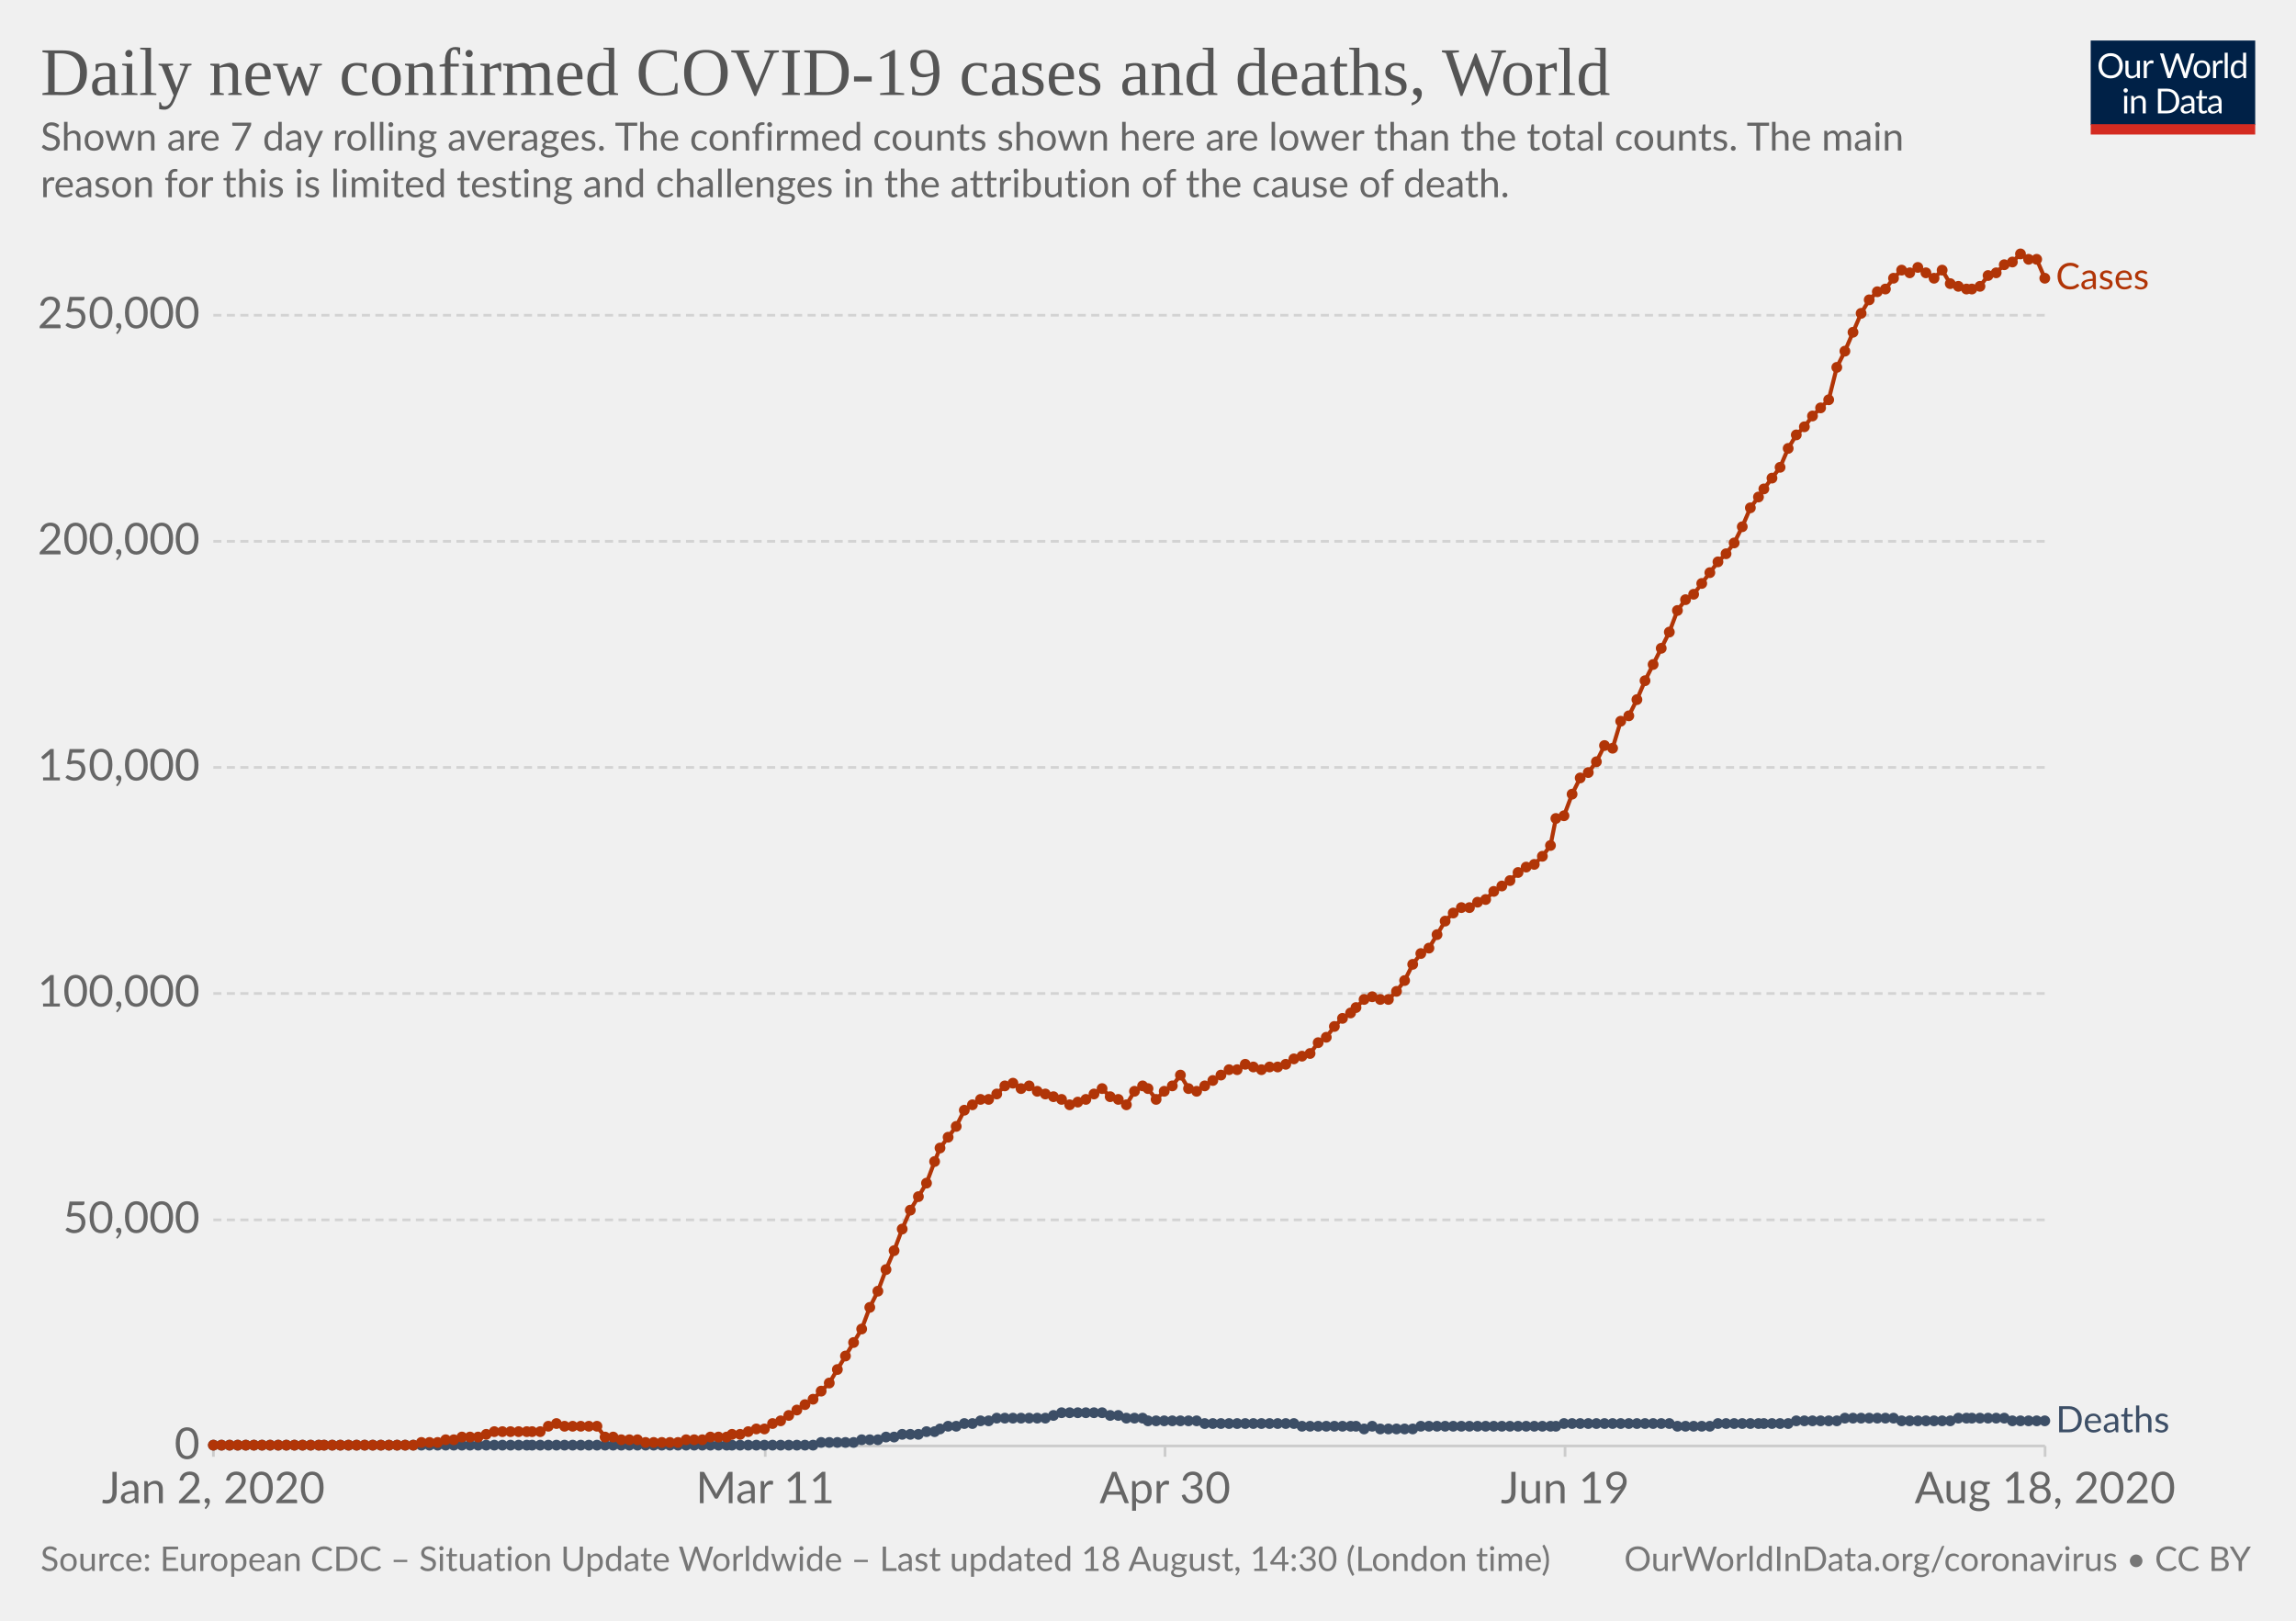
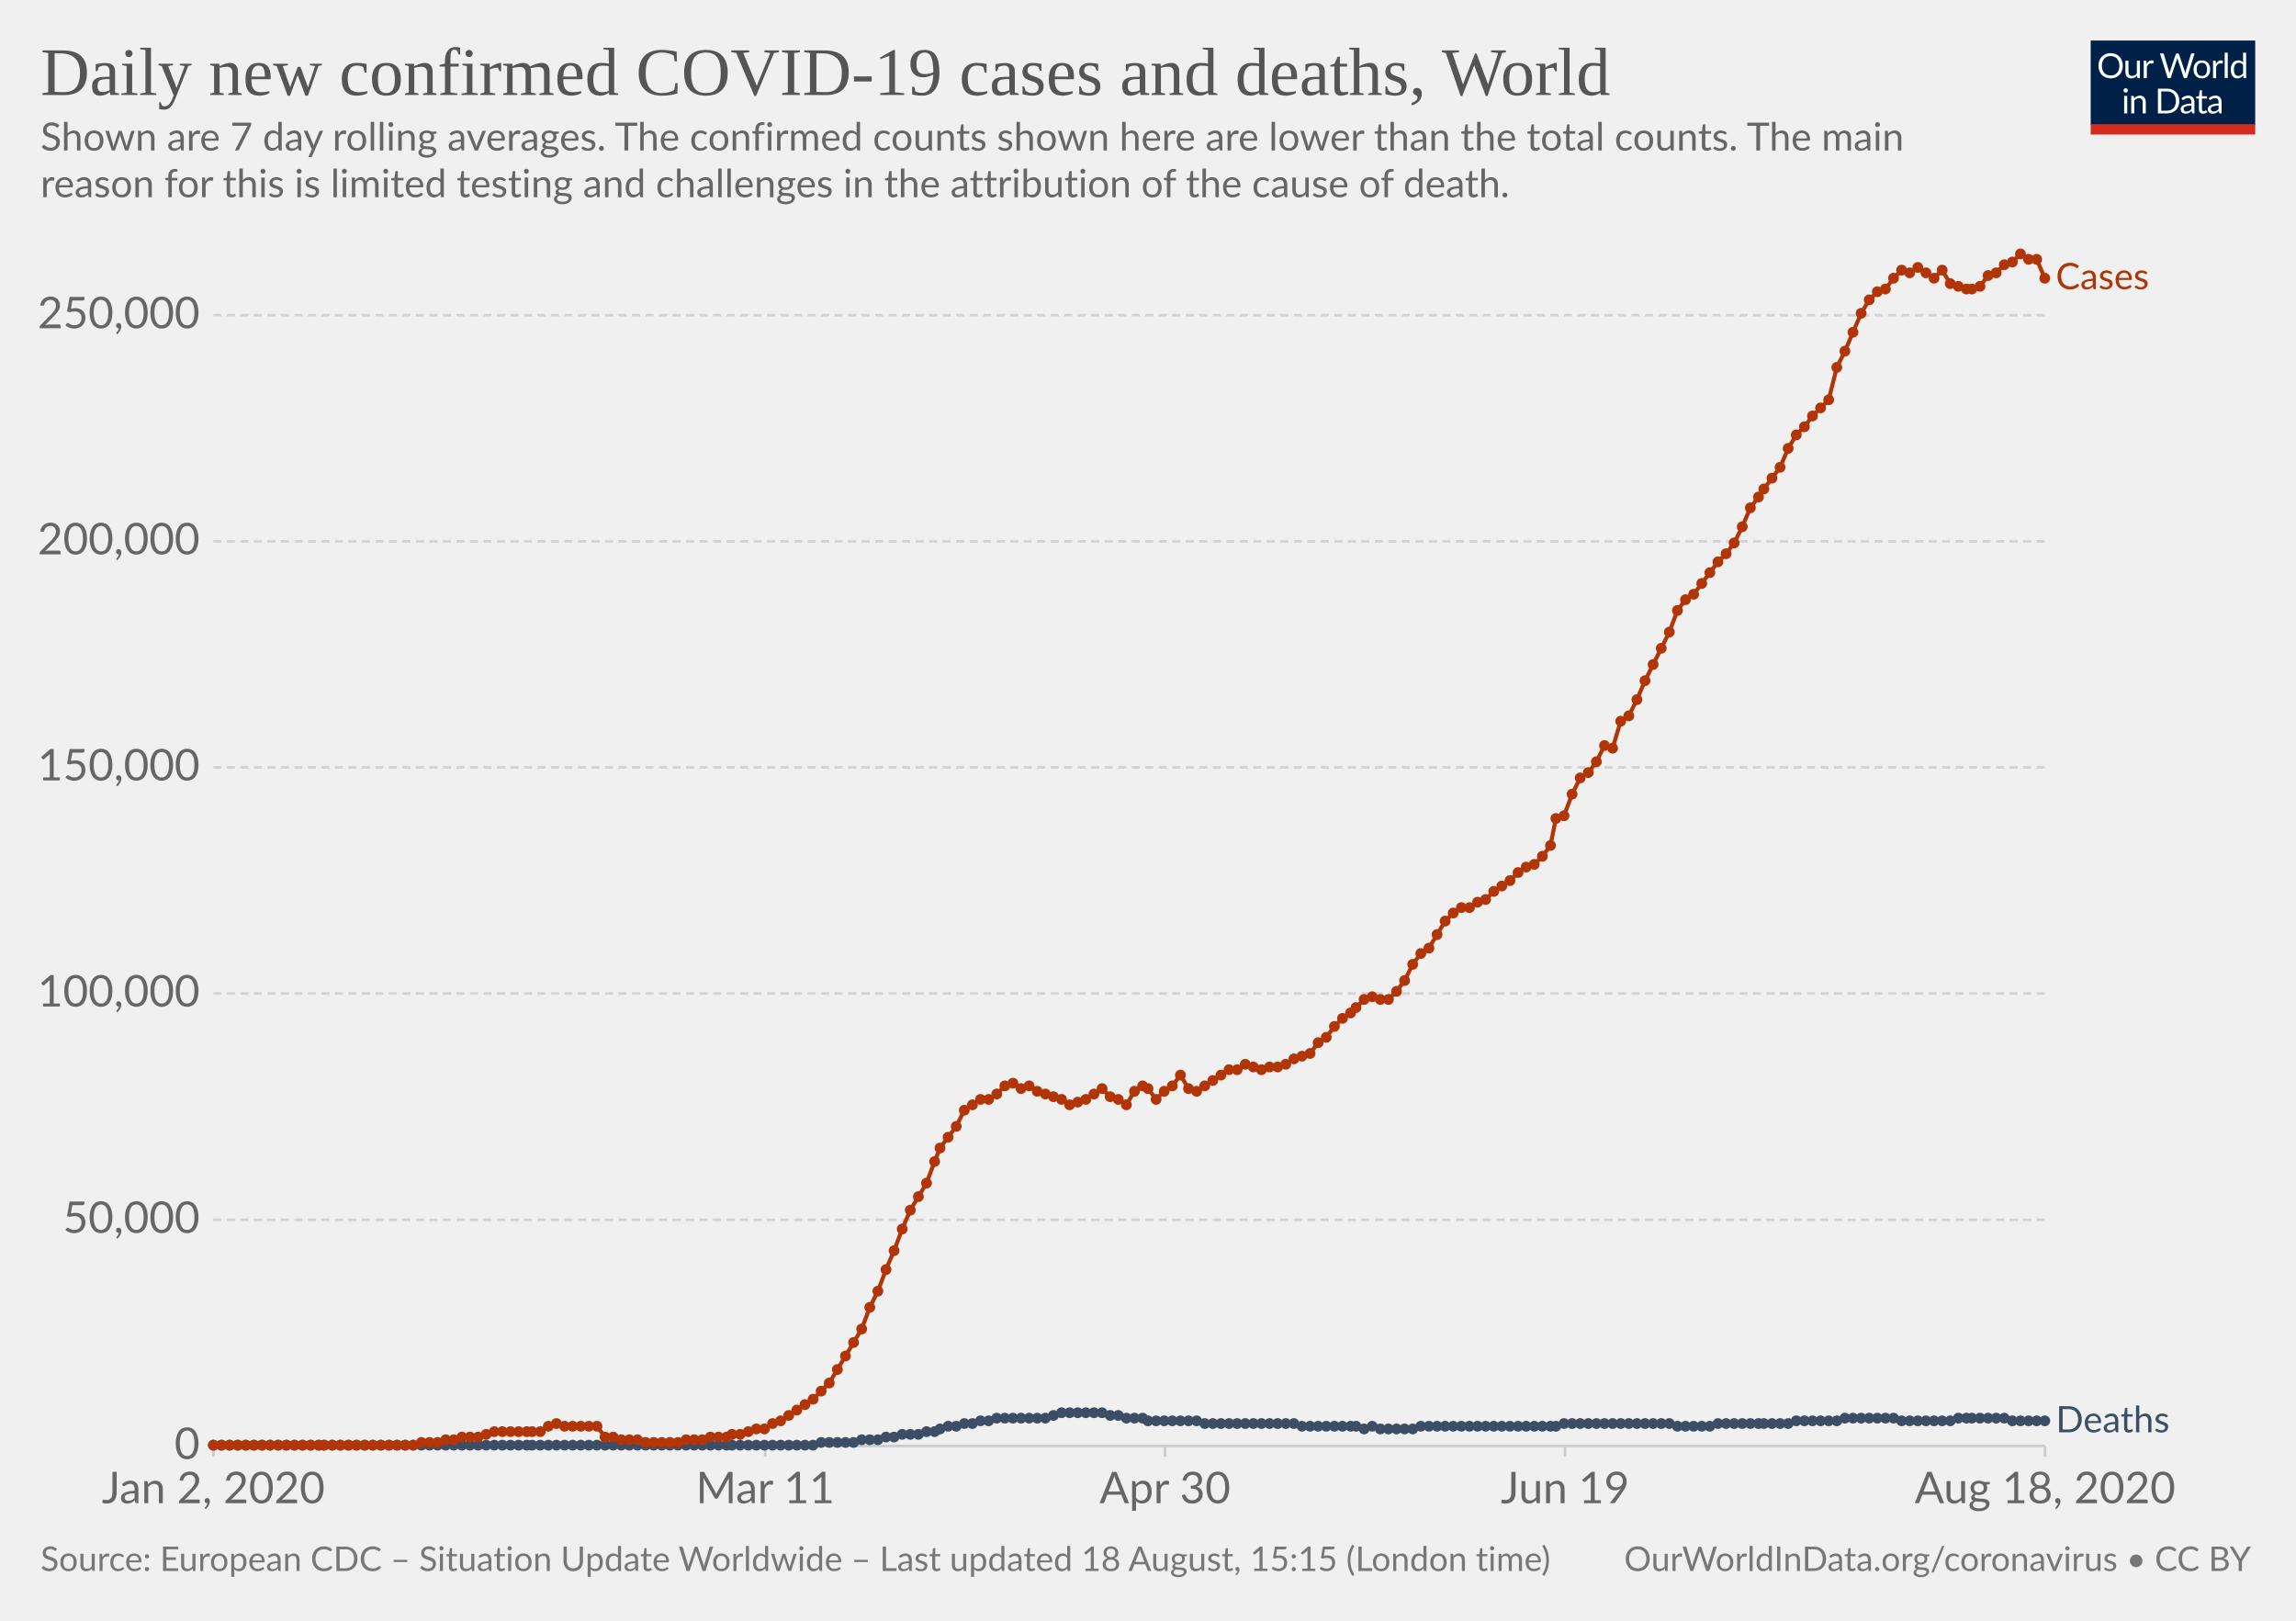
<svg xmlns="http://www.w3.org/2000/svg" version="1.1" style="background-color:#fff;-webkit-font-smoothing:antialiased" width="850" height="600" viewBox="0 0 850 600" font-family="Lato,'Helvetica Neue',Helvetica,Arial,sans-serif" font-size="18" text-rendering="optimizeLegibility">
  <g class="HeaderView">
    <g transform="matrix(.29 0 0 .29 774 15)">
      <svg width="210" height="120" viewBox="0 0 210 120" fill="none">
        <g clip-path="url(#clip0)">
          <path d="M0 0h210v107.89H0V0z" fill="#002147" />
          <path d="M40.98 32.25c0 2.36-.38 4.53-1.12 6.51a14.26 14.26 0 01-8.1 8.4c-1.9.78-4.02 1.17-6.34 1.17a16.6 16.6 0 01-6.33-1.17 14.31 14.31 0 01-8.08-8.4 18.29 18.29 0 01-1.12-6.51c0-2.36.38-4.53 1.12-6.5a14.32 14.32 0 018.07-8.44c1.92-.8 4.03-1.19 6.34-1.19 2.32 0 4.43.4 6.34 1.19 1.92.8 3.56 1.9 4.93 3.34a14.87 14.87 0 013.17 5.1 18.1 18.1 0 011.12 6.5zm-4.38 0c0-1.94-.26-3.68-.8-5.22a10.91 10.91 0 00-2.24-3.89 9.68 9.68 0 00-3.52-2.46 11.95 11.95 0 00-4.62-.86c-1.68 0-3.21.28-4.6.86a9.88 9.88 0 00-3.54 2.46 10.91 10.91 0 00-2.24 3.9c-.53 1.53-.8 3.27-.8 5.2 0 1.94.27 3.68.8 5.22a11.17 11.17 0 002.24 3.9 10.01 10.01 0 003.55 2.44c1.38.56 2.9.83 4.6.83 1.7 0 3.24-.27 4.61-.83a9.8 9.8 0 003.52-2.44 11.17 11.17 0 002.25-3.9c.53-1.54.8-3.28.8-5.21zm26.22-6.54V48H60.5c-.56 0-.9-.27-1.05-.81l-.31-2.4a12.45 12.45 0 01-3.26 2.6c-1.2.64-2.58.96-4.13.96-1.22 0-2.3-.2-3.24-.6a6.52 6.52 0 01-2.33-1.7 7.37 7.37 0 01-1.43-2.67c-.3-1.04-.46-2.2-.46-3.45V25.7h3.91v14.22c0 1.68.38 2.99 1.15 3.91.77.93 1.96 1.39 3.54 1.39 1.16 0 2.24-.27 3.23-.82a10.42 10.42 0 002.8-2.28V25.7h3.91zm8.61 4.47a9.94 9.94 0 012.6-3.56 5.64 5.64 0 013.76-1.3c.47 0 .92.05 1.34.15.44.1.83.27 1.17.49l-.3 2.92c-.09.37-.3.55-.66.55-.2 0-.5-.04-.9-.13a6.21 6.21 0 00-3.24.18c-.54.2-1.03.5-1.47.92-.42.4-.81.9-1.17 1.5-.33.58-.64 1.26-.92 2.02V48H67.7V25.71h2.25c.42 0 .72.08.88.25.16.16.27.44.33.83l.26 3.39zm61.16-13.7L122.75 48h-3.82l-7.99-24.05a21.95 21.95 0 01-.42-1.58 38.36 38.36 0 01-.44 1.58L102.05 48h-3.83L88.4 16.47h3.54c.38 0 .7.1.95.29.26.2.43.43.5.73l6.52 21.9c.1.4.2.83.28 1.28.1.46.2.94.29 1.46l.3-1.46c.12-.47.25-.9.38-1.27l7.41-21.91c.1-.25.26-.48.51-.69.27-.22.58-.33.95-.33h1.23c.38 0 .69.1.92.29.24.2.41.43.53.73l7.4 21.9a28.4 28.4 0 01.68 2.62 29.52 29.52 0 01.52-2.61l6.54-21.91c.07-.27.23-.5.48-.7.27-.21.58-.32.95-.32h3.32zm9.35 8.88c1.63 0 3.1.27 4.4.82a9.43 9.43 0 015.46 5.94c.5 1.4.74 2.98.74 4.73 0 1.76-.25 3.34-.74 4.75a9.43 9.43 0 01-5.46 5.92c-1.3.52-2.77.79-4.4.79-1.64 0-3.12-.27-4.44-.8a9.42 9.42 0 01-3.35-2.3c-.92-1-1.63-2.2-2.13-3.61-.49-1.41-.73-3-.73-4.75s.24-3.33.73-4.73c.5-1.43 1.2-2.64 2.13-3.63a9.4 9.4 0 013.35-2.31c1.32-.55 2.8-.82 4.44-.82zm0 19.89c2.2 0 3.84-.73 4.93-2.2 1.08-1.48 1.63-3.54 1.63-6.18 0-2.66-.55-4.72-1.63-6.2-1.09-1.49-2.73-2.23-4.93-2.23-1.12 0-2.09.2-2.93.57a5.7 5.7 0 00-2.06 1.65 7.5 7.5 0 00-1.24 2.67c-.26 1.04-.4 2.22-.4 3.54 0 2.64.55 4.7 1.64 6.18 1.1 1.47 2.76 2.2 4.99 2.2zm17.97-15.07a9.94 9.94 0 012.6-3.56 5.64 5.64 0 013.76-1.3c.47 0 .91.05 1.34.15.44.1.83.27 1.16.49l-.28 2.92c-.09.37-.31.55-.66.55-.2 0-.5-.04-.9-.13a6.2 6.2 0 00-3.24.18c-.54.2-1.03.5-1.47.92-.43.4-.82.9-1.17 1.5a13.1 13.1 0 00-.92 2.02V48h-3.94V25.71h2.24c.43 0 .72.08.88.25.17.16.28.44.33.83l.27 3.39zm15.04-14.59V48h-3.92V15.6h3.92zm19.55 15.43a6.22 6.22 0 00-2.38-2.05 6.7 6.7 0 00-2.86-.6c-2.07 0-3.66.75-4.77 2.23-1.12 1.48-1.68 3.6-1.68 6.33 0 1.46.13 2.7.38 3.74a7.29 7.29 0 001.1 2.56 4.35 4.35 0 001.78 1.45c.7.3 1.5.46 2.4.46 1.29 0 2.41-.3 3.36-.88a9.6 9.6 0 002.67-2.49V31.02zm3.91-15.43V48h-2.33c-.56 0-.9-.27-1.06-.81l-.35-2.71a12.13 12.13 0 01-3.25 2.77 8.28 8.28 0 01-4.23 1.06 7.31 7.31 0 01-6.14-2.9c-.73-.96-1.3-2.15-1.69-3.57a18.35 18.35 0 01.07-9.48 11.29 11.29 0 011.89-3.7 8.7 8.7 0 017.06-3.34 7.96 7.96 0 016.12 2.62V15.59h3.91zM46.61 70.71V93H42.7V70.71h3.91zm.84-7c0 .39-.08.75-.24 1.09a2.81 2.81 0 01-1.52 1.47 2.67 2.67 0 01-2.16 0 2.9 2.9 0 01-1.45-1.47 2.67 2.67 0 010-2.16c.15-.35.35-.65.6-.9.25-.27.53-.47.85-.62a2.67 2.67 0 012.16 0c.35.15.65.35.9.62.27.25.47.55.62.9.16.34.24.7.24 1.08zm7.97 10.24c.49-.54 1-1.04 1.54-1.48a9.85 9.85 0 013.66-1.84 8.96 8.96 0 015.43.35c.94.4 1.72.97 2.33 1.71a7.36 7.36 0 011.43 2.67c.32 1.04.49 2.19.49 3.45V93h-3.94V78.81c0-1.69-.4-3-1.17-3.92-.76-.93-1.93-1.4-3.5-1.4a6.6 6.6 0 00-3.25.83c-1 .56-1.92 1.31-2.77 2.27V93h-3.94V70.71h2.35c.56 0 .9.28 1.04.82l.3 2.42zm57.7 3.3c0 2.36-.37 4.5-1.11 6.44a14.3 14.3 0 01-3.17 4.98 14.1 14.1 0 01-4.93 3.2c-1.9.76-4.02 1.13-6.33 1.13H85.8V61.47h11.77c2.31 0 4.42.39 6.33 1.15a13.8 13.8 0 018.1 8.18 17.75 17.75 0 011.12 6.45zm-4.37 0c0-1.94-.26-3.67-.8-5.2a10.94 10.94 0 00-2.23-3.87 9.57 9.57 0 00-3.53-2.42 12.23 12.23 0 00-4.61-.83h-7.5v24.62h7.5c1.7 0 3.24-.28 4.61-.84a9.7 9.7 0 003.53-2.4 10.94 10.94 0 002.24-3.87c.53-1.53.8-3.26.8-5.2zm19.8 5.72c-1.8.06-3.34.2-4.62.44-1.26.22-2.3.51-3.1.88-.8.36-1.37.8-1.74 1.3-.35.5-.53 1.05-.53 1.67 0 .58.1 1.1.3 1.52a3 3 0 00.76 1.05c.34.27.73.46 1.17.6.45.11.94.17 1.45.17a7.28 7.28 0 003.5-.81 11.95 11.95 0 002.82-2.2v-4.62zm-12.65-9.11a12.73 12.73 0 013.98-2.66c1.43-.59 3-.88 4.73-.88 1.25 0 2.36.2 3.33.61a6.81 6.81 0 013.94 4.38c.33 1.04.5 2.19.5 3.43V93h-1.74a1.8 1.8 0 01-.88-.18c-.2-.13-.36-.38-.48-.74l-.44-2.12c-.59.55-1.16 1.03-1.72 1.46a9.48 9.48 0 01-3.74 1.7c-.69.15-1.46.23-2.3.23-.87 0-1.69-.12-2.45-.35a5.34 5.34 0 01-3.34-2.93 6.64 6.64 0 01-.49-2.64c0-.88.25-1.72.73-2.53a6.33 6.33 0 012.35-2.17c1.09-.63 2.5-1.15 4.25-1.54 1.75-.41 3.89-.65 6.42-.7v-1.75c0-1.73-.37-3.03-1.12-3.91-.75-.9-1.84-1.34-3.28-1.34-.97 0-1.78.12-2.44.37-.64.23-1.2.5-1.7.81l-1.23.82c-.33.23-.67.35-1 .35-.27 0-.5-.07-.69-.2a2.1 2.1 0 01-.48-.53l-.7-1.25zm27.67 19.5c-1.76 0-3.12-.5-4.07-1.48-.94-.98-1.41-2.4-1.41-4.25V74h-2.68a.9.9 0 01-.6-.2c-.16-.14-.24-.36-.24-.66v-1.56l3.65-.46.9-6.89a.9.9 0 01.29-.52.88.88 0 01.62-.22H142v7.67h6.44V74H142v13.38c0 .94.22 1.63.68 2.09.45.45 1.04.68 1.76.68a3.21 3.21 0 001.85-.53l.55-.35c.16-.12.3-.18.41-.18.2 0 .4.13.55.38l1.15 1.87a7.45 7.45 0 01-2.44 1.5c-.96.35-1.94.52-2.95.52zm19.68-10.4c-1.8.07-3.34.21-4.62.45-1.26.22-2.3.51-3.1.88-.8.36-1.37.8-1.74 1.3-.35.5-.53 1.05-.53 1.67 0 .58.1 1.1.3 1.52.18.42.44.77.76 1.05.34.27.73.46 1.17.6.45.11.94.17 1.45.17a7.3 7.3 0 003.5-.81 12.04 12.04 0 002.82-2.2v-4.62zm-12.65-9.1a12.72 12.72 0 013.99-2.66c1.42-.59 3-.88 4.72-.88 1.25 0 2.36.2 3.33.61a6.81 6.81 0 013.94 4.38c.33 1.04.5 2.19.5 3.43V93h-1.74a1.8 1.8 0 01-.88-.18c-.2-.13-.36-.38-.48-.74l-.44-2.12c-.59.55-1.16 1.03-1.72 1.46a9.48 9.48 0 01-3.74 1.7c-.69.15-1.46.23-2.3.23-.87 0-1.69-.12-2.45-.35a5.33 5.33 0 01-3.34-2.93 6.62 6.62 0 01-.49-2.64c0-.88.25-1.72.73-2.53a6.33 6.33 0 012.35-2.17c1.09-.63 2.5-1.15 4.25-1.54a31.2 31.2 0 016.42-.7v-1.75c0-1.73-.37-3.03-1.12-3.91-.75-.9-1.84-1.34-3.28-1.34-.97 0-1.78.12-2.44.37-.64.23-1.2.5-1.7.81-.46.3-.87.57-1.22.82-.34.23-.68.35-1.02.35-.26 0-.49-.07-.68-.2a1.88 1.88 0 01-.48-.53l-.7-1.25z" fill="#fff" />
          <path fill="#D42B21" d="M0 106.79h210V120H0z" />
        </g>
        <defs>
          <clipPath id="clip0">
            <path fill="#fff" d="M0 0h210v120H0z" />
          </clipPath>
        </defs>
      </svg>
    </g>
    <a href="https://ourworldindata.org/grapher/daily-covid-cases-deaths-7-day-ra" target="_blank" font-family="&quot;Playfair Display&quot;,Georgia,&quot;Times New Roman&quot;,serif">
      <text font-size="25.2" x="15" y="35.2" fill="#555">
        <tspan x="15" y="35.16">Daily new confirmed COVID-19 cases and deaths, World</tspan>
      </text>
    </a>
    <text font-size="14.4" x="15" y="55.7" fill="#666">
      <tspan x="15" y="55.72">Shown are 7 day rolling averages. The confirmed counts shown here are lower than the total counts. The main</tspan>
      <tspan x="15" y="73">reason for this is limited testing and challenges in the attribution of the cause of death.</tspan>
    </text>
  </g>
  <g class="LineChart">
    <defs>
      <clipPath id="a">
        <path d="M68.97 0h830v924.6h-830z" />
      </clipPath>
    </defs>
    <g class="AxisBoxView">
      <g class="HorizontalAxis">
        <path stroke="#ccc" d="M79 535.3v4M283.3 535.3v4M431.3 535.3v4M579.4 535.3v4M757.1 535.3v4" />
        <text x="79" y="556.5" fill="#666" text-anchor="middle" font-size="16.2">Jan 2, 2020</text>
        <text x="283.3" y="556.5" fill="#666" text-anchor="middle" font-size="16.2">Mar 11</text>
        <text x="431.3" y="556.5" fill="#666" text-anchor="middle" font-size="16.2">Apr 30</text>
        <text x="579.4" y="556.5" fill="#666" text-anchor="middle" font-size="16.2">Jun 19</text>
        <text x="757.1" y="556.5" fill="#666" text-anchor="middle" font-size="16.2">Aug 18, 2020</text>
      </g>
      <g class="VerticalAxis" fill="#666" dominant-baseline="middle" text-anchor="end" font-size="16.2">
        <text x="73.97" y="535.3">0</text>
        <text x="73.97" y="451.6">50,000</text>
        <text x="73.97" y="367.8">100,000</text>
        <text x="73.97" y="284.1">150,000</text>
        <text x="73.97" y="200.4">200,000</text>
        <text x="73.97" y="116.7">250,000</text>
      </g>
      <g class="AxisGridLines horizontalLines">
        <path stroke="#ccc" d="M78.97 535.3h678.1" />
        <path stroke="#d3d3d3" stroke-dasharray="3,2" d="M78.97 451.6h678.1M78.97 367.8h678.1M78.97 284.1h678.1M78.97 200.4h678.1M78.97 116.7h678.1" />
      </g>
    </g>
    <g clip-path="url(#a)">
      <g class="HeightedLegend" cursor="default">
        <g class="legendMark">
          <text font-size="13.5" x="761.1" y="107" fill="#B13507">
            <tspan x="761.07" y="107.05">Cases</tspan>
          </text>
        </g>
        <g class="legendMark">
          <text font-size="13.5" x="761.1" y="530.3" fill="#3C4E66">
            <tspan x="761.07" y="530.25">Deaths</tspan>
          </text>
        </g>
      </g>
      <g class="Lines">
        <g class="key-World_0">
          <path stroke="#3C4E66" stroke-linecap="round" d="M79 535h222l3-1h12l3-1h6l3-1h3l3-1h6l3-1h3l2-1 3-1h3l3-1h3l3-1h3l3-1h18l3-1 3-1h15l3 1h3l3 1h6l2 1h18l3 1h33l3 1h20l3 1 3-1 3 1h12l3-1h50l3-1h39l3 1h12l3-1h26l3-1h15l3-1h18l3 1h18l3-1h17l3 1h12" fill="none" stroke-width="1.5" />
          <g fill="#3C4E66">
            <circle cx="79" cy="535" r="2" />
            <circle cx="82" cy="535" r="2" />
            <circle cx="85" cy="535" r="2" />
            <circle cx="88" cy="535" r="2" />
            <circle cx="91" cy="535" r="2" />
            <circle cx="94" cy="535" r="2" />
            <circle cx="97" cy="535" r="2" />
            <circle cx="100" cy="535" r="2" />
            <circle cx="103" cy="535" r="2" />
            <circle cx="106" cy="535" r="2" />
            <circle cx="109" cy="535" r="2" />
            <circle cx="112" cy="535" r="2" />
            <circle cx="115" cy="535" r="2" />
            <circle cx="118" cy="535" r="2" />
            <circle cx="120" cy="535" r="2" />
            <circle cx="123" cy="535" r="2" />
            <circle cx="126" cy="535" r="2" />
            <circle cx="129" cy="535" r="2" />
            <circle cx="132" cy="535" r="2" />
            <circle cx="135" cy="535" r="2" />
            <circle cx="138" cy="535" r="2" />
            <circle cx="141" cy="535" r="2" />
            <circle cx="144" cy="535" r="2" />
            <circle cx="147" cy="535" r="2" />
            <circle cx="150" cy="535" r="2" />
            <circle cx="153" cy="535" r="2" />
            <circle cx="156" cy="535" r="2" />
            <circle cx="159" cy="535" r="2" />
            <circle cx="162" cy="535" r="2" />
            <circle cx="165" cy="535" r="2" />
            <circle cx="168" cy="535" r="2" />
            <circle cx="171" cy="535" r="2" />
            <circle cx="174" cy="535" r="2" />
            <circle cx="177" cy="535" r="2" />
            <circle cx="180" cy="535" r="2" />
            <circle cx="183" cy="535" r="2" />
            <circle cx="186" cy="535" r="2" />
            <circle cx="189" cy="535" r="2" />
            <circle cx="192" cy="535" r="2" />
            <circle cx="195" cy="535" r="2" />
            <circle cx="197" cy="535" r="2" />
            <circle cx="200" cy="535" r="2" />
            <circle cx="203" cy="535" r="2" />
            <circle cx="206" cy="535" r="2" />
            <circle cx="209" cy="535" r="2" />
            <circle cx="212" cy="535" r="2" />
            <circle cx="215" cy="535" r="2" />
            <circle cx="218" cy="535" r="2" />
            <circle cx="221" cy="535" r="2" />
            <circle cx="224" cy="535" r="2" />
            <circle cx="227" cy="535" r="2" />
            <circle cx="230" cy="535" r="2" />
            <circle cx="233" cy="535" r="2" />
            <circle cx="236" cy="535" r="2" />
            <circle cx="239" cy="535" r="2" />
            <circle cx="242" cy="535" r="2" />
            <circle cx="245" cy="535" r="2" />
            <circle cx="248" cy="535" r="2" />
            <circle cx="251" cy="535" r="2" />
            <circle cx="254" cy="535" r="2" />
            <circle cx="257" cy="535" r="2" />
            <circle cx="260" cy="535" r="2" />
            <circle cx="263" cy="535" r="2" />
            <circle cx="266" cy="535" r="2" />
            <circle cx="269" cy="535" r="2" />
            <circle cx="271" cy="535" r="2" />
            <circle cx="274" cy="535" r="2" />
            <circle cx="277" cy="535" r="2" />
            <circle cx="280" cy="535" r="2" />
            <circle cx="283" cy="535" r="2" />
            <circle cx="286" cy="535" r="2" />
            <circle cx="289" cy="535" r="2" />
            <circle cx="292" cy="535" r="2" />
            <circle cx="295" cy="535" r="2" />
            <circle cx="298" cy="535" r="2" />
            <circle cx="301" cy="535" r="2" />
            <circle cx="304" cy="534" r="2" />
            <circle cx="307" cy="534" r="2" />
            <circle cx="310" cy="534" r="2" />
            <circle cx="313" cy="534" r="2" />
            <circle cx="316" cy="534" r="2" />
            <circle cx="319" cy="533" r="2" />
            <circle cx="322" cy="533" r="2" />
            <circle cx="325" cy="533" r="2" />
            <circle cx="328" cy="532" r="2" />
            <circle cx="331" cy="532" r="2" />
            <circle cx="334" cy="531" r="2" />
            <circle cx="337" cy="531" r="2" />
            <circle cx="340" cy="531" r="2" />
            <circle cx="343" cy="530" r="2" />
            <circle cx="346" cy="530" r="2" />
            <circle cx="348" cy="529" r="2" />
            <circle cx="351" cy="528" r="2" />
            <circle cx="354" cy="528" r="2" />
            <circle cx="357" cy="527" r="2" />
            <circle cx="360" cy="527" r="2" />
            <circle cx="363" cy="526" r="2" />
            <circle cx="366" cy="526" r="2" />
            <circle cx="369" cy="525" r="2" />
            <circle cx="372" cy="525" r="2" />
            <circle cx="375" cy="525" r="2" />
            <circle cx="378" cy="525" r="2" />
            <circle cx="381" cy="525" r="2" />
            <circle cx="384" cy="525" r="2" />
            <circle cx="387" cy="525" r="2" />
            <circle cx="390" cy="524" r="2" />
            <circle cx="393" cy="523" r="2" />
            <circle cx="396" cy="523" r="2" />
            <circle cx="399" cy="523" r="2" />
            <circle cx="402" cy="523" r="2" />
            <circle cx="405" cy="523" r="2" />
            <circle cx="408" cy="523" r="2" />
            <circle cx="411" cy="524" r="2" />
            <circle cx="414" cy="524" r="2" />
            <circle cx="417" cy="525" r="2" />
            <circle cx="420" cy="525" r="2" />
            <circle cx="423" cy="525" r="2" />
            <circle cx="425" cy="526" r="2" />
            <circle cx="428" cy="526" r="2" />
            <circle cx="431" cy="526" r="2" />
            <circle cx="434" cy="526" r="2" />
            <circle cx="437" cy="526" r="2" />
            <circle cx="440" cy="526" r="2" />
            <circle cx="443" cy="526" r="2" />
            <circle cx="446" cy="527" r="2" />
            <circle cx="449" cy="527" r="2" />
            <circle cx="452" cy="527" r="2" />
            <circle cx="455" cy="527" r="2" />
            <circle cx="458" cy="527" r="2" />
            <circle cx="461" cy="527" r="2" />
            <circle cx="464" cy="527" r="2" />
            <circle cx="467" cy="527" r="2" />
            <circle cx="470" cy="527" r="2" />
            <circle cx="473" cy="527" r="2" />
            <circle cx="476" cy="527" r="2" />
            <circle cx="479" cy="527" r="2" />
            <circle cx="482" cy="528" r="2" />
            <circle cx="485" cy="528" r="2" />
            <circle cx="488" cy="528" r="2" />
            <circle cx="491" cy="528" r="2" />
            <circle cx="494" cy="528" r="2" />
            <circle cx="497" cy="528" r="2" />
            <circle cx="500" cy="528" r="2" />
            <circle cx="502" cy="528" r="2" />
            <circle cx="505" cy="529" r="2" />
            <circle cx="508" cy="528" r="2" />
            <circle cx="511" cy="529" r="2" />
            <circle cx="514" cy="529" r="2" />
            <circle cx="517" cy="529" r="2" />
            <circle cx="520" cy="529" r="2" />
            <circle cx="523" cy="529" r="2" />
            <circle cx="526" cy="528" r="2" />
            <circle cx="529" cy="528" r="2" />
            <circle cx="532" cy="528" r="2" />
            <circle cx="535" cy="528" r="2" />
            <circle cx="538" cy="528" r="2" />
            <circle cx="541" cy="528" r="2" />
            <circle cx="544" cy="528" r="2" />
            <circle cx="547" cy="528" r="2" />
            <circle cx="550" cy="528" r="2" />
            <circle cx="553" cy="528" r="2" />
            <circle cx="556" cy="528" r="2" />
            <circle cx="559" cy="528" r="2" />
            <circle cx="562" cy="528" r="2" />
            <circle cx="565" cy="528" r="2" />
            <circle cx="568" cy="528" r="2" />
            <circle cx="571" cy="528" r="2" />
            <circle cx="574" cy="528" r="2" />
            <circle cx="576" cy="528" r="2" />
            <circle cx="579" cy="527" r="2" />
            <circle cx="582" cy="527" r="2" />
            <circle cx="585" cy="527" r="2" />
            <circle cx="588" cy="527" r="2" />
            <circle cx="591" cy="527" r="2" />
            <circle cx="594" cy="527" r="2" />
            <circle cx="597" cy="527" r="2" />
            <circle cx="600" cy="527" r="2" />
            <circle cx="603" cy="527" r="2" />
            <circle cx="606" cy="527" r="2" />
            <circle cx="609" cy="527" r="2" />
            <circle cx="612" cy="527" r="2" />
            <circle cx="615" cy="527" r="2" />
            <circle cx="618" cy="527" r="2" />
            <circle cx="621" cy="528" r="2" />
            <circle cx="624" cy="528" r="2" />
            <circle cx="627" cy="528" r="2" />
            <circle cx="630" cy="528" r="2" />
            <circle cx="633" cy="528" r="2" />
            <circle cx="636" cy="527" r="2" />
            <circle cx="639" cy="527" r="2" />
            <circle cx="642" cy="527" r="2" />
            <circle cx="645" cy="527" r="2" />
            <circle cx="648" cy="527" r="2" />
            <circle cx="651" cy="527" r="2" />
            <circle cx="653" cy="527" r="2" />
            <circle cx="656" cy="527" r="2" />
            <circle cx="659" cy="527" r="2" />
            <circle cx="662" cy="527" r="2" />
            <circle cx="665" cy="526" r="2" />
            <circle cx="668" cy="526" r="2" />
            <circle cx="671" cy="526" r="2" />
            <circle cx="674" cy="526" r="2" />
            <circle cx="677" cy="526" r="2" />
            <circle cx="680" cy="526" r="2" />
            <circle cx="683" cy="525" r="2" />
            <circle cx="686" cy="525" r="2" />
            <circle cx="689" cy="525" r="2" />
            <circle cx="692" cy="525" r="2" />
            <circle cx="695" cy="525" r="2" />
            <circle cx="698" cy="525" r="2" />
            <circle cx="701" cy="525" r="2" />
            <circle cx="704" cy="526" r="2" />
            <circle cx="707" cy="526" r="2" />
            <circle cx="710" cy="526" r="2" />
            <circle cx="713" cy="526" r="2" />
            <circle cx="716" cy="526" r="2" />
            <circle cx="719" cy="526" r="2" />
            <circle cx="722" cy="526" r="2" />
            <circle cx="725" cy="525" r="2" />
            <circle cx="728" cy="525" r="2" />
            <circle cx="730" cy="525" r="2" />
            <circle cx="733" cy="525" r="2" />
            <circle cx="736" cy="525" r="2" />
            <circle cx="739" cy="525" r="2" />
            <circle cx="742" cy="525" r="2" />
            <circle cx="745" cy="526" r="2" />
            <circle cx="748" cy="526" r="2" />
            <circle cx="751" cy="526" r="2" />
            <circle cx="754" cy="526" r="2" />
            <circle cx="757" cy="526" r="2" />
          </g>
        </g>
        <g class="key-World_1">
          <path stroke="#B13507" stroke-linecap="round" d="M79 535h74l3-1h6l3-1h3l3-1h6l3-1 3-1h17l3-2 3-1 3 1h12l3 4h3l3 1h6l3 1h12l3-1h6l3-1h6l2-1h3l3-1 3-1h3l3-2 3-1 3-2 3-2 3-2 3-2 3-3 3-3 3-5 3-5 3-5 3-5 3-8 3-6 3-8 3-7 3-8 3-7 3-5 3-5 3-8 2-5 3-4 3-4 3-6 3-2 3-2h3l3-2 3-3 3-1 3 2 3-1 3 2 3 1 3 1 3 1 3 2 3-1 3-1 3-2 3-2 3 3 3 1 3 2 3-5 3-2 2 1 3 4 3-3 3-2 3-4 3 5 3 1 3-2 3-2 3-2 3-2h3l3-2 3 1 3 1 3-1h3l3-1 3-2 3-1 3-1 3-4 3-2 3-4 3-3 3-2 2-2 3-3 3-1 3 1h3l3-3 3-4 3-6 3-4 3-2 3-5 3-5 3-3 3-2h3l3-2 3-1 3-3 3-2 3-2 3-3 3-2 3-1 3-3 3-4 2-10 3-1 3-8 3-6 3-2 3-4 3-6 3 1 3-10 3-2 3-6 3-7 3-6 3-6 3-6 3-8 3-4 3-2 3-4 3-4 3-4 3-3 3-4 3-6 3-7 3-4 2-3 3-4 3-4 3-7 3-5 3-3 3-4 3-3 3-3 3-12 3-6 3-7 3-7 3-5 3-3 3-1 3-4 3-3 3 1 3-2 3 2 3 2 3-3 3 5 3 1 3 1h2l3-1 3-4 3-1 3-3 3-1 3-3 3 2h3l3 7" fill="none" stroke-width="1.5" />
          <g fill="#B13507">
            <circle cx="79" cy="535" r="2" />
            <circle cx="82" cy="535" r="2" />
            <circle cx="85" cy="535" r="2" />
            <circle cx="88" cy="535" r="2" />
            <circle cx="91" cy="535" r="2" />
            <circle cx="94" cy="535" r="2" />
            <circle cx="97" cy="535" r="2" />
            <circle cx="100" cy="535" r="2" />
            <circle cx="103" cy="535" r="2" />
            <circle cx="106" cy="535" r="2" />
            <circle cx="109" cy="535" r="2" />
            <circle cx="112" cy="535" r="2" />
            <circle cx="115" cy="535" r="2" />
            <circle cx="118" cy="535" r="2" />
            <circle cx="120" cy="535" r="2" />
            <circle cx="123" cy="535" r="2" />
            <circle cx="126" cy="535" r="2" />
            <circle cx="129" cy="535" r="2" />
            <circle cx="132" cy="535" r="2" />
            <circle cx="135" cy="535" r="2" />
            <circle cx="138" cy="535" r="2" />
            <circle cx="141" cy="535" r="2" />
            <circle cx="144" cy="535" r="2" />
            <circle cx="147" cy="535" r="2" />
            <circle cx="150" cy="535" r="2" />
            <circle cx="153" cy="535" r="2" />
            <circle cx="156" cy="534" r="2" />
            <circle cx="159" cy="534" r="2" />
            <circle cx="162" cy="534" r="2" />
            <circle cx="165" cy="533" r="2" />
            <circle cx="168" cy="533" r="2" />
            <circle cx="171" cy="532" r="2" />
            <circle cx="174" cy="532" r="2" />
            <circle cx="177" cy="532" r="2" />
            <circle cx="180" cy="531" r="2" />
            <circle cx="183" cy="530" r="2" />
            <circle cx="186" cy="530" r="2" />
            <circle cx="189" cy="530" r="2" />
            <circle cx="192" cy="530" r="2" />
            <circle cx="195" cy="530" r="2" />
            <circle cx="197" cy="530" r="2" />
            <circle cx="200" cy="530" r="2" />
            <circle cx="203" cy="528" r="2" />
            <circle cx="206" cy="527" r="2" />
            <circle cx="209" cy="528" r="2" />
            <circle cx="212" cy="528" r="2" />
            <circle cx="215" cy="528" r="2" />
            <circle cx="218" cy="528" r="2" />
            <circle cx="221" cy="528" r="2" />
            <circle cx="224" cy="532" r="2" />
            <circle cx="227" cy="532" r="2" />
            <circle cx="230" cy="533" r="2" />
            <circle cx="233" cy="533" r="2" />
            <circle cx="236" cy="533" r="2" />
            <circle cx="239" cy="534" r="2" />
            <circle cx="242" cy="534" r="2" />
            <circle cx="245" cy="534" r="2" />
            <circle cx="248" cy="534" r="2" />
            <circle cx="251" cy="534" r="2" />
            <circle cx="254" cy="533" r="2" />
            <circle cx="257" cy="533" r="2" />
            <circle cx="260" cy="533" r="2" />
            <circle cx="263" cy="532" r="2" />
            <circle cx="266" cy="532" r="2" />
            <circle cx="269" cy="532" r="2" />
            <circle cx="271" cy="531" r="2" />
            <circle cx="274" cy="531" r="2" />
            <circle cx="277" cy="530" r="2" />
            <circle cx="280" cy="529" r="2" />
            <circle cx="283" cy="529" r="2" />
            <circle cx="286" cy="527" r="2" />
            <circle cx="289" cy="526" r="2" />
            <circle cx="292" cy="524" r="2" />
            <circle cx="295" cy="522" r="2" />
            <circle cx="298" cy="520" r="2" />
            <circle cx="301" cy="518" r="2" />
            <circle cx="304" cy="515" r="2" />
            <circle cx="307" cy="512" r="2" />
            <circle cx="310" cy="507" r="2" />
            <circle cx="313" cy="502" r="2" />
            <circle cx="316" cy="497" r="2" />
            <circle cx="319" cy="492" r="2" />
            <circle cx="322" cy="484" r="2" />
            <circle cx="325" cy="478" r="2" />
            <circle cx="328" cy="470" r="2" />
            <circle cx="331" cy="463" r="2" />
            <circle cx="334" cy="455" r="2" />
            <circle cx="337" cy="448" r="2" />
            <circle cx="340" cy="443" r="2" />
            <circle cx="343" cy="438" r="2" />
            <circle cx="346" cy="430" r="2" />
            <circle cx="348" cy="425" r="2" />
            <circle cx="351" cy="421" r="2" />
            <circle cx="354" cy="417" r="2" />
            <circle cx="357" cy="411" r="2" />
            <circle cx="360" cy="409" r="2" />
            <circle cx="363" cy="407" r="2" />
            <circle cx="366" cy="407" r="2" />
            <circle cx="369" cy="405" r="2" />
            <circle cx="372" cy="402" r="2" />
            <circle cx="375" cy="401" r="2" />
            <circle cx="378" cy="403" r="2" />
            <circle cx="381" cy="402" r="2" />
            <circle cx="384" cy="404" r="2" />
            <circle cx="387" cy="405" r="2" />
            <circle cx="390" cy="406" r="2" />
            <circle cx="393" cy="407" r="2" />
            <circle cx="396" cy="409" r="2" />
            <circle cx="399" cy="408" r="2" />
            <circle cx="402" cy="407" r="2" />
            <circle cx="405" cy="405" r="2" />
            <circle cx="408" cy="403" r="2" />
            <circle cx="411" cy="406" r="2" />
            <circle cx="414" cy="407" r="2" />
            <circle cx="417" cy="409" r="2" />
            <circle cx="420" cy="404" r="2" />
            <circle cx="423" cy="402" r="2" />
            <circle cx="425" cy="403" r="2" />
            <circle cx="428" cy="407" r="2" />
            <circle cx="431" cy="404" r="2" />
            <circle cx="434" cy="402" r="2" />
            <circle cx="437" cy="398" r="2" />
            <circle cx="440" cy="403" r="2" />
            <circle cx="443" cy="404" r="2" />
            <circle cx="446" cy="402" r="2" />
            <circle cx="449" cy="400" r="2" />
            <circle cx="452" cy="398" r="2" />
            <circle cx="455" cy="396" r="2" />
            <circle cx="458" cy="396" r="2" />
            <circle cx="461" cy="394" r="2" />
            <circle cx="464" cy="395" r="2" />
            <circle cx="467" cy="396" r="2" />
            <circle cx="470" cy="395" r="2" />
            <circle cx="473" cy="395" r="2" />
            <circle cx="476" cy="394" r="2" />
            <circle cx="479" cy="392" r="2" />
            <circle cx="482" cy="391" r="2" />
            <circle cx="485" cy="390" r="2" />
            <circle cx="488" cy="386" r="2" />
            <circle cx="491" cy="384" r="2" />
            <circle cx="494" cy="380" r="2" />
            <circle cx="497" cy="377" r="2" />
            <circle cx="500" cy="375" r="2" />
            <circle cx="502" cy="373" r="2" />
            <circle cx="505" cy="370" r="2" />
            <circle cx="508" cy="369" r="2" />
            <circle cx="511" cy="370" r="2" />
            <circle cx="514" cy="370" r="2" />
            <circle cx="517" cy="367" r="2" />
            <circle cx="520" cy="363" r="2" />
            <circle cx="523" cy="357" r="2" />
            <circle cx="526" cy="353" r="2" />
            <circle cx="529" cy="351" r="2" />
            <circle cx="532" cy="346" r="2" />
            <circle cx="535" cy="341" r="2" />
            <circle cx="538" cy="338" r="2" />
            <circle cx="541" cy="336" r="2" />
            <circle cx="544" cy="336" r="2" />
            <circle cx="547" cy="334" r="2" />
            <circle cx="550" cy="333" r="2" />
            <circle cx="553" cy="330" r="2" />
            <circle cx="556" cy="328" r="2" />
            <circle cx="559" cy="326" r="2" />
            <circle cx="562" cy="323" r="2" />
            <circle cx="565" cy="321" r="2" />
            <circle cx="568" cy="320" r="2" />
            <circle cx="571" cy="317" r="2" />
            <circle cx="574" cy="313" r="2" />
            <circle cx="576" cy="303" r="2" />
            <circle cx="579" cy="302" r="2" />
            <circle cx="582" cy="294" r="2" />
            <circle cx="585" cy="288" r="2" />
            <circle cx="588" cy="286" r="2" />
            <circle cx="591" cy="282" r="2" />
            <circle cx="594" cy="276" r="2" />
            <circle cx="597" cy="277" r="2" />
            <circle cx="600" cy="267" r="2" />
            <circle cx="603" cy="265" r="2" />
            <circle cx="606" cy="259" r="2" />
            <circle cx="609" cy="252" r="2" />
            <circle cx="612" cy="246" r="2" />
            <circle cx="615" cy="240" r="2" />
            <circle cx="618" cy="234" r="2" />
            <circle cx="621" cy="226" r="2" />
            <circle cx="624" cy="222" r="2" />
            <circle cx="627" cy="220" r="2" />
            <circle cx="630" cy="216" r="2" />
            <circle cx="633" cy="212" r="2" />
            <circle cx="636" cy="208" r="2" />
            <circle cx="639" cy="205" r="2" />
            <circle cx="642" cy="201" r="2" />
            <circle cx="645" cy="195" r="2" />
            <circle cx="648" cy="188" r="2" />
            <circle cx="651" cy="184" r="2" />
            <circle cx="653" cy="181" r="2" />
            <circle cx="656" cy="177" r="2" />
            <circle cx="659" cy="173" r="2" />
            <circle cx="662" cy="166" r="2" />
            <circle cx="665" cy="161" r="2" />
            <circle cx="668" cy="158" r="2" />
            <circle cx="671" cy="154" r="2" />
            <circle cx="674" cy="151" r="2" />
            <circle cx="677" cy="148" r="2" />
            <circle cx="680" cy="136" r="2" />
            <circle cx="683" cy="130" r="2" />
            <circle cx="686" cy="123" r="2" />
            <circle cx="689" cy="116" r="2" />
            <circle cx="692" cy="111" r="2" />
            <circle cx="695" cy="108" r="2" />
            <circle cx="698" cy="107" r="2" />
            <circle cx="701" cy="103" r="2" />
            <circle cx="704" cy="100" r="2" />
            <circle cx="707" cy="101" r="2" />
            <circle cx="710" cy="99" r="2" />
            <circle cx="713" cy="101" r="2" />
            <circle cx="716" cy="103" r="2" />
            <circle cx="719" cy="100" r="2" />
            <circle cx="722" cy="105" r="2" />
            <circle cx="725" cy="106" r="2" />
            <circle cx="728" cy="107" r="2" />
            <circle cx="730" cy="107" r="2" />
            <circle cx="733" cy="106" r="2" />
            <circle cx="736" cy="102" r="2" />
            <circle cx="739" cy="101" r="2" />
            <circle cx="742" cy="98" r="2" />
            <circle cx="745" cy="97" r="2" />
            <circle cx="748" cy="94" r="2" />
            <circle cx="751" cy="96" r="2" />
            <circle cx="754" cy="96" r="2" />
            <circle cx="757" cy="103" r="2" />
          </g>
        </g>
      </g>
    </g>
  </g>
  <g class="SourcesFooter" fill="#777">
    <g class="clickable" fill="#777">
      <text font-size="12.6" x="15" y="581.6">
-         <tspan x="15" y="581.58">Source: European CDC – Situation Update Worldwide – Last updated 18 August, 14:30 (London time)</tspan>
+         <tspan x="15" y="581.58">Source: European CDC – Situation Update Worldwide – Last updated 18 August, 15:15 (London time)</tspan>
      </text>
    </g>
    <text font-size="12.6" x="601.3" y="581.6">
      <tspan x="601.27" y="581.58">
        <a target="_blank" href="https://ourworldindata.org/coronavirus" fill="#777">OurWorldInData.org/coronavirus</a> • <a class="cclogo" href="http://creativecommons.org/licenses/by/4.0/deed.en_US" target="_blank" fill="#777">CC BY</a>
      </tspan>
    </text>
  </g>
</svg>
